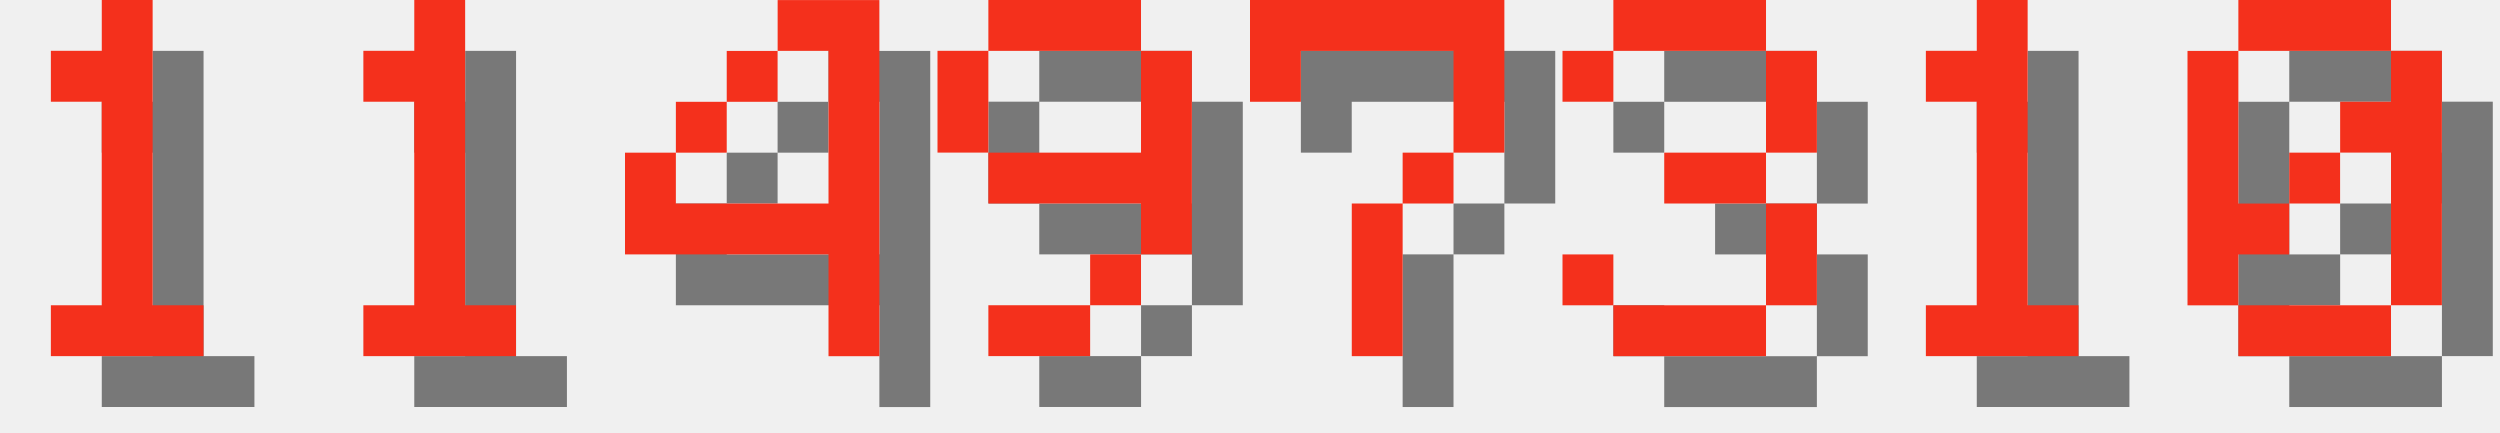
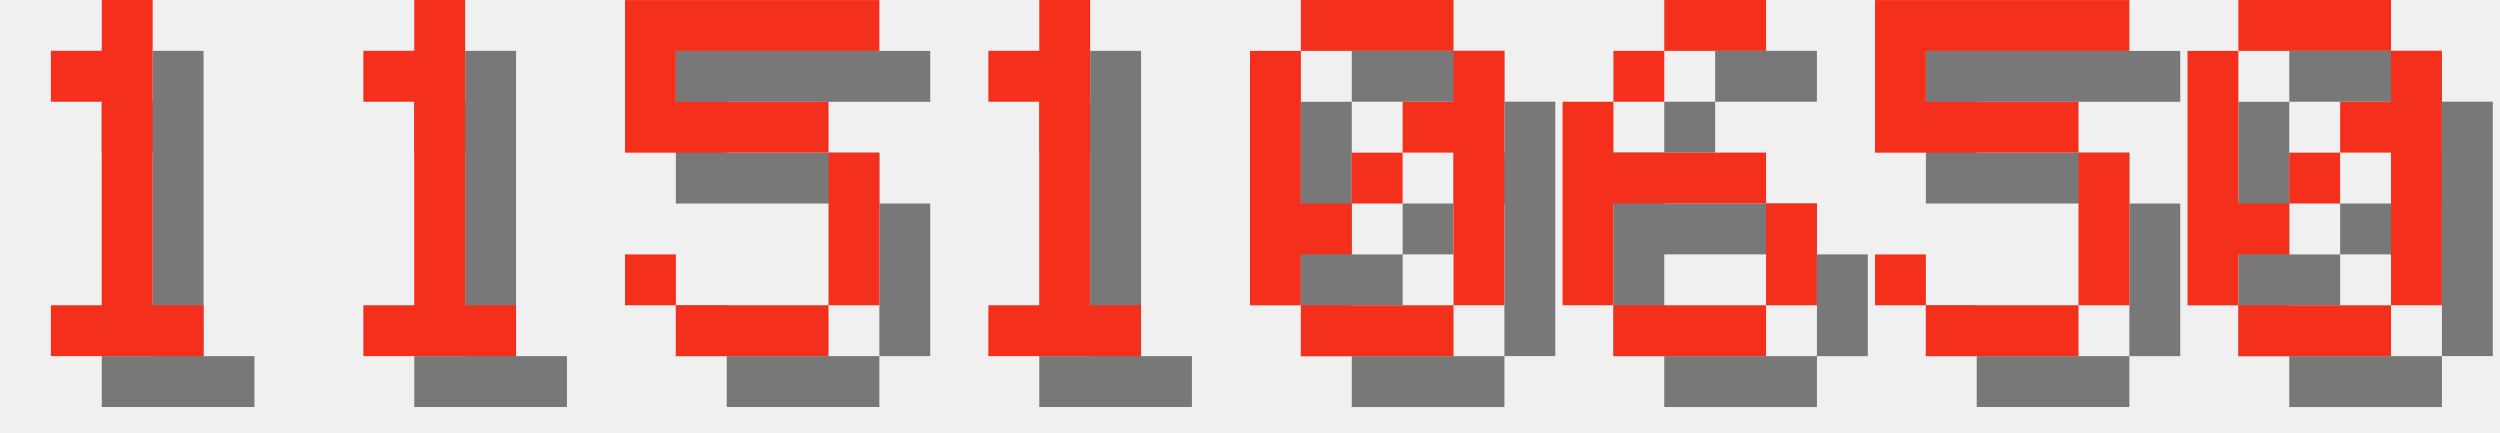
<svg xmlns="http://www.w3.org/2000/svg" version="1.1" width="208.0" height="36">
  <style>
        .text-foreground {
            fill: #F4301C;
        }
        .text-shadow {
            fill: #000000;
            fill-opacity: 0.5;
        }
    </style>
  <g class="digit" id="digit_1" transform="translate(0.0, 0), scale(4)">
    <path id="digit_1_shadow" class="text-shadow" d="m2.117 2.117v1.058h1.058v4.233h-1.058v1.058h3.175v-1.058h-1.058v-6.35h-1.058v1.058h-1.058z" fill-opacity=".5" style="paint-order:stroke fill markers" />
    <path id="digit_1_fg" class="text-foreground" d="m1.058 1.058v1.058h1.058v4.233h-1.058v1.058h3.175v-1.058h-1.058v-6.35h-1.058v1.058h-1.058z" fill="#fff" style="paint-order:stroke fill markers" />
  </g>
  <g class="digit" id="digit_1" transform="translate(26.0, 0), scale(4)">
    <path id="digit_1_shadow" class="text-shadow" d="m2.117 2.117v1.058h1.058v4.233h-1.058v1.058h3.175v-1.058h-1.058v-6.35h-1.058v1.058h-1.058z" fill-opacity=".5" style="paint-order:stroke fill markers" />
    <path id="digit_1_fg" class="text-foreground" d="m1.058 1.058v1.058h1.058v4.233h-1.058v1.058h3.175v-1.058h-1.058v-6.35h-1.058v1.058h-1.058z" fill="#fff" style="paint-order:stroke fill markers" />
  </g>
-   <g class="digit" id="digit_4" transform="translate(52.0, 0), scale(4)">
-     <path id="digit_4_shadow" class="text-shadow" d="m4.233 1.058v1.058h1.058v3.175h-3.175v-1.058h-1.058v2.117h4.233v2.117h1.058v-7.408h-2.117zm-2.117 3.175h1.058v-1.058h-1.058v1.058zm1.058-1.058h1.058v-1.058h-1.058v1.058z" fill-opacity=".5" style="paint-order:stroke fill markers" />
-     <path id="digit_4_fg" class="text-foreground" d="m3.175 0v1.058h1.058v3.175h-3.175v-1.058h-1.058v2.117h4.233v2.117h1.058v-7.408h-2.117zm-2.117 3.175h1.058v-1.058h-1.058v1.058zm1.058-1.058h1.058v-1.058h-1.058v1.058z" fill="#fff" style="paint-order:stroke fill markers" />
+   <g class="digit" id="digit_5" transform="translate(52.0, 0), scale(4)">
+     <path id="digit_5_shadow" class="text-shadow" d="m1.058 1.058v3.175h4.233v3.175h-3.175v-1.058h-1.058v1.058h1.058v1.058h3.175v-1.058h1.058v-3.175h-1.058v-1.058h-3.175v-1.058h4.233v-1.058h-5.292z" fill-opacity=".5" style="paint-order:stroke fill markers" />
+     <path id="digit_5_fg" class="text-foreground" d="m0 0v3.175h4.233v3.175h-3.175v-1.058h-1.058v1.058h1.058v1.058h3.175v-1.058h1.058v-3.175h-1.058v-1.058h-3.175v-1.058h4.233v-1.058h-5.292z" fill="#fff" style="paint-order:stroke fill markers" />
  </g>
-   <g class="digit" id="digit_9" transform="translate(78.0, 0), scale(4)">
-     <path id="digit_9_shadow" class="text-shadow" d="m2.117 1.058v1.058h3.175v-1.058h-3.175zm3.175 1.058v2.117h-3.175v1.058h3.175v1.058h1.058v-4.233h-1.058zm0 4.233h-1.058v1.058h1.058v-1.058zm-1.058 1.058h-2.117v1.058h2.117v-1.058zm-2.117-3.175v-2.117h-1.058v2.117h1.058z" fill-opacity=".5" style="paint-order:stroke fill markers" />
-     <path id="digit_9_fg" class="text-foreground" d="m1.058 0v1.058h3.175v-1.058h-3.175zm3.175 1.058v2.117h-3.175v1.058h3.175v1.058h1.058v-4.233h-1.058zm0 4.233h-1.058v1.058h1.058v-1.058zm-1.058 1.058h-2.117v1.058h2.117v-1.058zm-2.117-3.175v-2.117h-1.058v2.117h1.058z" fill="#fff" style="paint-order:stroke fill markers" />
-   </g>
-   <g class="digit" id="digit_7" transform="translate(104.0, 0), scale(4)">
-     <path id="digit_7_shadow" class="text-shadow" d="m1.058 1.058 2e-6 2.117h1.058v-1.058h3.175v1.058l2e-7 1.058h-1.058v1.058h-1.058l4e-7 3.175 1.058 1e-7v-3.175h1.058v-1.058h1.058l5e-7 -1.058v-2.117z" fill-opacity=".5" style="paint-order:stroke fill markers" />
-     <path id="digit_7_fg" class="text-foreground" d="m0 0 2e-6 2.117h1.058v-1.058h3.175v1.058l2e-7 1.058h-1.058v1.058h-1.058l4e-7 3.175 1.058 1e-7v-3.175h1.058v-1.058h1.058l5e-7 -1.058v-2.117z" fill="#fff" style="paint-order:stroke fill markers" />
-   </g>
-   <g class="digit" id="digit_3" transform="translate(130.0, 0), scale(4)">
-     <path id="digit_3_shadow" class="text-shadow" d="m1.058 2.117v1.058h1.058v-1.058h3.175v2.117h-2.117v1.058h2.117v2.117h-3.175v-1.058h-1.058v1.058h1.058v1.058h3.175v-1.058h1.058v-2.117h-1.058v-1.058h1.058v-2.117h-1.058v-1.058h-3.175v1.058h-1.058z" fill-opacity=".5" style="paint-order:stroke fill markers" />
-     <path id="digit_3_fg" class="text-foreground" d="m0 1.058v1.058h1.058v-1.058h3.175v2.117h-2.117v1.058h2.117v2.117h-3.175v-1.058h-1.058v1.058h1.058v1.058h3.175v-1.058h1.058v-2.117h-1.058v-1.058h1.058v-2.117h-1.058v-1.058h-3.175v1.058h-1.058z" fill="#fff" style="paint-order:stroke fill markers" />
-   </g>
-   <g class="digit" id="digit_1" transform="translate(156.0, 0), scale(4)">
+   <g class="digit" id="digit_1" transform="translate(78.0, 0), scale(4)">
    <path id="digit_1_shadow" class="text-shadow" d="m2.117 2.117v1.058h1.058v4.233h-1.058v1.058h3.175v-1.058h-1.058v-6.35h-1.058v1.058h-1.058z" fill-opacity=".5" style="paint-order:stroke fill markers" />
    <path id="digit_1_fg" class="text-foreground" d="m1.058 1.058v1.058h1.058v4.233h-1.058v1.058h3.175v-1.058h-1.058v-6.35h-1.058v1.058h-1.058z" fill="#fff" style="paint-order:stroke fill markers" />
+   </g>
+   <g class="digit" id="digit_0" transform="translate(104.0, 0), scale(4)">
+     <path id="digit_0_shadow" class="text-shadow" d="m2.117 1.058v1.058h3.175v-1.058h-3.175zm3.175 1.058v1.058h-1.058v1.058h1.058v3.175h1.058v-5.292h-1.058zm0 5.292h-3.175v1.058h3.175v-1.058zm-3.175 0v-1.058h1.058v-1.058h-1.058v-3.175h-1.058v5.292h1.058zm1.058-2.117h1.058v-1.058h-1.058v1.058z" fill-opacity=".5" style="paint-order:stroke fill markers" />
+     <path id="digit_0_fg" class="text-foreground" d="m1.058 0v1.058h3.175v-1.058h-3.175zm3.175 1.058v1.058h-1.058v1.058h1.058v3.175h1.058v-5.292h-1.058zm0 5.292h-3.175v1.058h3.175v-1.058zm-3.175 0v-1.058h1.058v-1.058h-1.058v-3.175h-1.058v5.292h1.058zm1.058-2.117h1.058v-1.058h-1.058v1.058z" fill="#fff" style="paint-order:stroke fill markers" />
+   </g>
+   <g class="digit" id="digit_6" transform="translate(130.0, 0), scale(4)">
+     <path id="digit_6_shadow" class="text-shadow" d="m3.175 1.058v1.058h2.117v-1.058h-2.117zm0 1.058h-1.058v1.058h1.058v-1.058zm-1.058 1.058h-1.058v4.233h1.058v-2.117h3.175v-1.058h-3.175v-1.058zm3.175 2.117v2.117h1.058v-2.117h-1.058zm0 2.117h-3.175v1.058h3.175v-1.058z" fill-opacity=".5" style="paint-order:stroke fill markers" />
+     <path id="digit_6_fg" class="text-foreground" d="m2.117 0v1.058h2.117v-1.058h-2.117zm0 1.058h-1.058v1.058h1.058v-1.058zm-1.058 1.058h-1.058v4.233h1.058v-2.117h3.175v-1.058h-3.175v-1.058zm3.175 2.117v2.117h1.058v-2.117h-1.058zm0 2.117h-3.175v1.058h3.175v-1.058z" fill="#fff" style="paint-order:stroke fill markers" />
+   </g>
+   <g class="digit" id="digit_5" transform="translate(156.0, 0), scale(4)">
+     <path id="digit_5_shadow" class="text-shadow" d="m1.058 1.058v3.175h4.233v3.175h-3.175v-1.058h-1.058v1.058h1.058v1.058h3.175v-1.058h1.058v-3.175h-1.058v-1.058h-3.175v-1.058h4.233v-1.058h-5.292z" fill-opacity=".5" style="paint-order:stroke fill markers" />
+     <path id="digit_5_fg" class="text-foreground" d="m0 0v3.175h4.233v3.175h-3.175v-1.058h-1.058v1.058h1.058v1.058h3.175v-1.058h1.058v-3.175h-1.058v-1.058h-3.175v-1.058h4.233v-1.058h-5.292z" fill="#fff" style="paint-order:stroke fill markers" />
  </g>
  <g class="digit" id="digit_0" transform="translate(182.0, 0), scale(4)">
    <path id="digit_0_shadow" class="text-shadow" d="m2.117 1.058v1.058h3.175v-1.058h-3.175zm3.175 1.058v1.058h-1.058v1.058h1.058v3.175h1.058v-5.292h-1.058zm0 5.292h-3.175v1.058h3.175v-1.058zm-3.175 0v-1.058h1.058v-1.058h-1.058v-3.175h-1.058v5.292h1.058zm1.058-2.117h1.058v-1.058h-1.058v1.058z" fill-opacity=".5" style="paint-order:stroke fill markers" />
    <path id="digit_0_fg" class="text-foreground" d="m1.058 0v1.058h3.175v-1.058h-3.175zm3.175 1.058v1.058h-1.058v1.058h1.058v3.175h1.058v-5.292h-1.058zm0 5.292h-3.175v1.058h3.175v-1.058zm-3.175 0v-1.058h1.058v-1.058h-1.058v-3.175h-1.058v5.292h1.058zm1.058-2.117h1.058v-1.058h-1.058v1.058z" fill="#fff" style="paint-order:stroke fill markers" />
  </g>
</svg>
